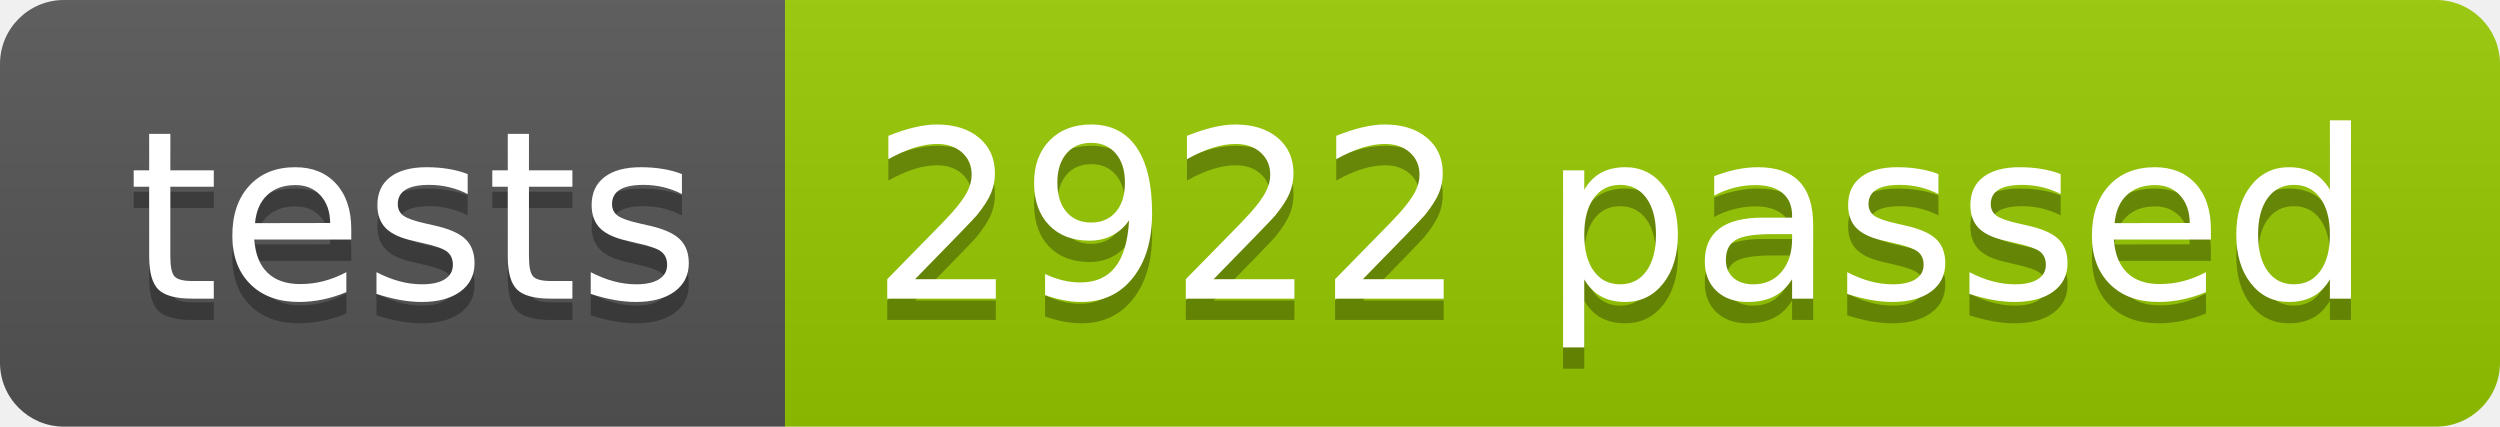
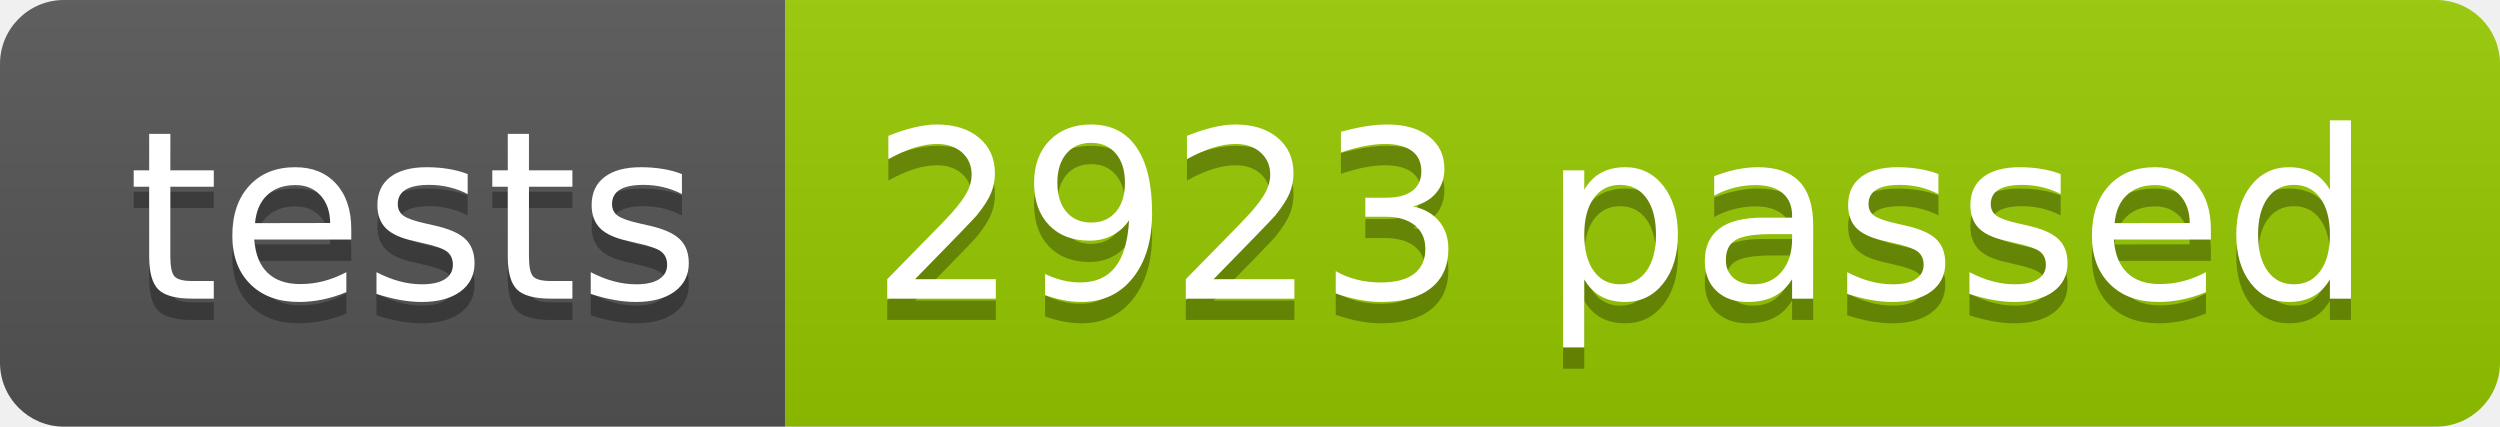
<svg xmlns="http://www.w3.org/2000/svg" width="117.2" height="20">
  <linearGradient id="smooth" x2="0" y2="100%">
    <stop offset="0" stop-color="#bbb" stop-opacity=".1" />
    <stop offset="1" stop-opacity=".1" />
  </linearGradient>
  <clipPath id="round">
    <rect width="117.2" height="20" rx="3" fill="#fff" />
  </clipPath>
  <g clip-path="url(#round)">
    <rect width="36.8" height="20" fill="#555" />
    <rect x="36.8" width="80.4" height="20" fill="#97CA00" />
    <rect width="117.2" height="20" fill="url(#smooth)" />
  </g>
  <g fill="#fff" text-anchor="middle" font-family="DejaVu Sans,Verdana,Geneva,sans-serif" font-size="110">
    <text x="194.0" y="150" fill="#010101" fill-opacity=".3" transform="scale(0.1)" textLength="268.0" lengthAdjust="spacing">tests</text>
    <text x="194.0" y="140" transform="scale(0.1)" textLength="268.0" lengthAdjust="spacing">tests</text>
-     <text x="760.0" y="150" fill="#010101" fill-opacity=".3" transform="scale(0.1)" textLength="704.0" lengthAdjust="spacing">2922 passed</text>
-     <text x="760.0" y="140" transform="scale(0.1)" textLength="704.0" lengthAdjust="spacing">2922 passed</text>
+     <text x="760.0" y="150" fill="#010101" fill-opacity=".3" transform="scale(0.1)" textLength="704.0" lengthAdjust="spacing">2923 passed</text>
+     <text x="760.0" y="140" transform="scale(0.1)" textLength="704.0" lengthAdjust="spacing">2923 passed</text>
  </g>
</svg>
